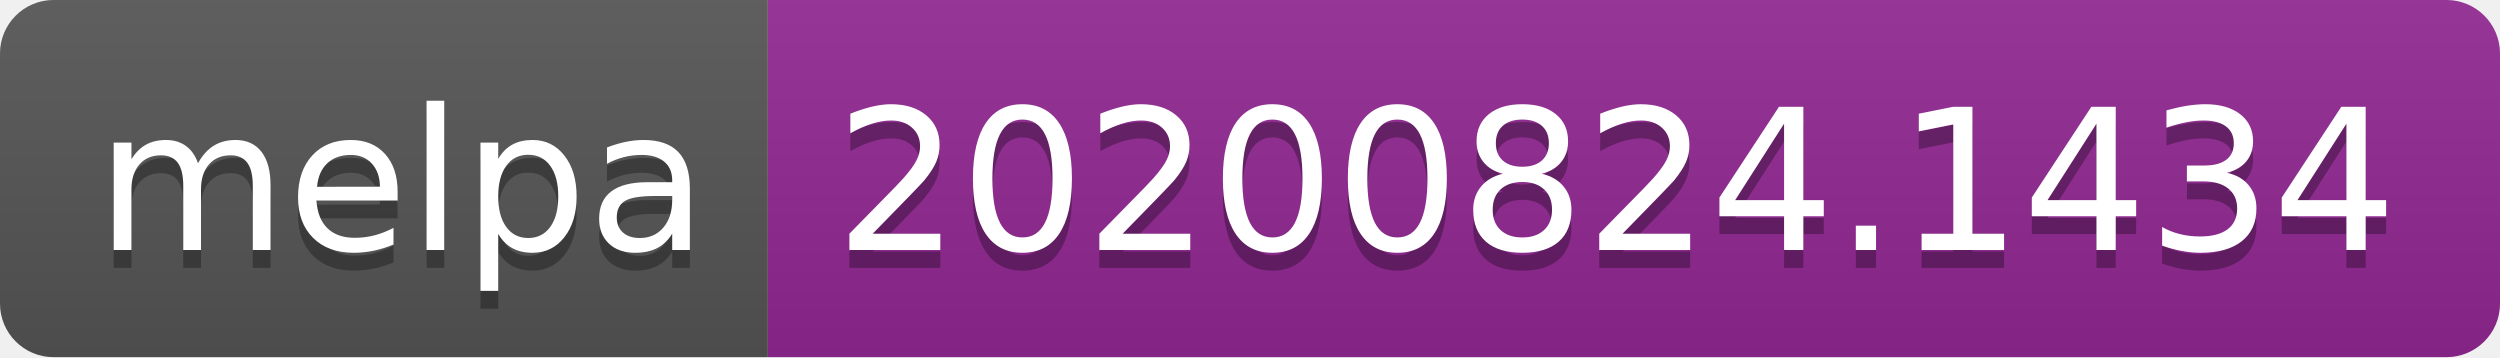
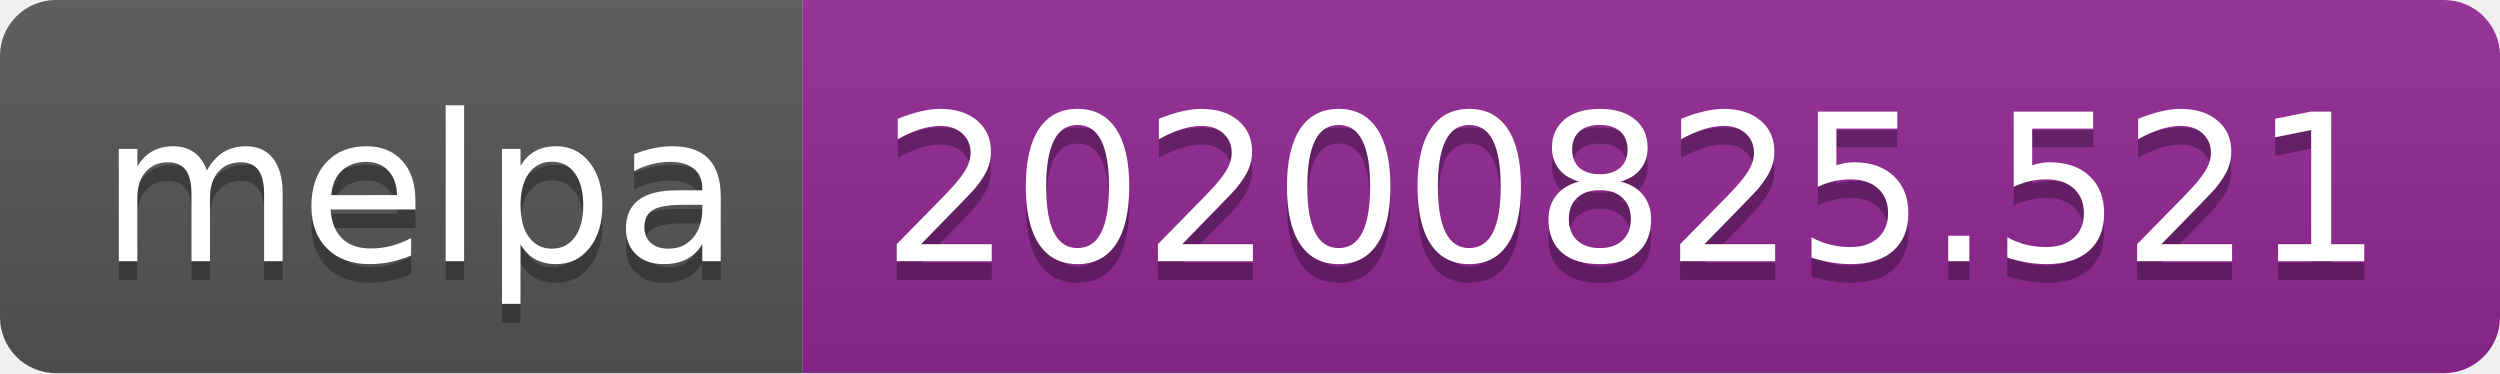
- <svg xmlns="http://www.w3.org/2000/svg" width="140" height="20" role="img" aria-label="melpa: 20200824.1434">
+ <svg xmlns="http://www.w3.org/2000/svg" width="134" height="20" role="img" aria-label="melpa: 20200825.521">
  <linearGradient id="s" x2="0" y2="100%">
    <stop offset="0" stop-color="#bbb" stop-opacity=".1" />
    <stop offset="1" stop-opacity=".1" />
  </linearGradient>
  <clipPath id="r">
-     <rect width="140" height="20" rx="3" fill="#fff" />
+     <rect width="134" height="20" rx="3" fill="#fff" />
  </clipPath>
  <g clip-path="url(#r)">
    <rect width="43" height="20" fill="#555" />
-     <rect x="43" width="97" height="20" fill="#922793" />
-     <rect width="140" height="20" fill="url(#s)" />
+     <rect x="43" width="91" height="20" fill="#922793" />
+     <rect width="134" height="20" fill="url(#s)" />
  </g>
  <g fill="#fff" text-anchor="middle" font-family="Verdana,Geneva,DejaVu Sans,sans-serif" text-rendering="geometricPrecision" font-size="110">
    <text aria-hidden="true" x="225" y="150" fill="#010101" fill-opacity=".3" transform="scale(.1)" textLength="330">melpa</text>
    <text x="225" y="140" transform="scale(.1)" fill="#fff" textLength="330">melpa</text>
-     <text aria-hidden="true" x="905" y="150" fill="#010101" fill-opacity=".3" transform="scale(.1)" textLength="870">20200824.1434</text>
-     <text x="905" y="140" transform="scale(.1)" fill="#fff" textLength="870">20200824.1434</text>
+     <text aria-hidden="true" x="875" y="150" fill="#010101" fill-opacity=".3" transform="scale(.1)" textLength="810">20200825.521</text>
+     <text x="875" y="140" transform="scale(.1)" fill="#fff" textLength="810">20200825.521</text>
  </g>
</svg>
